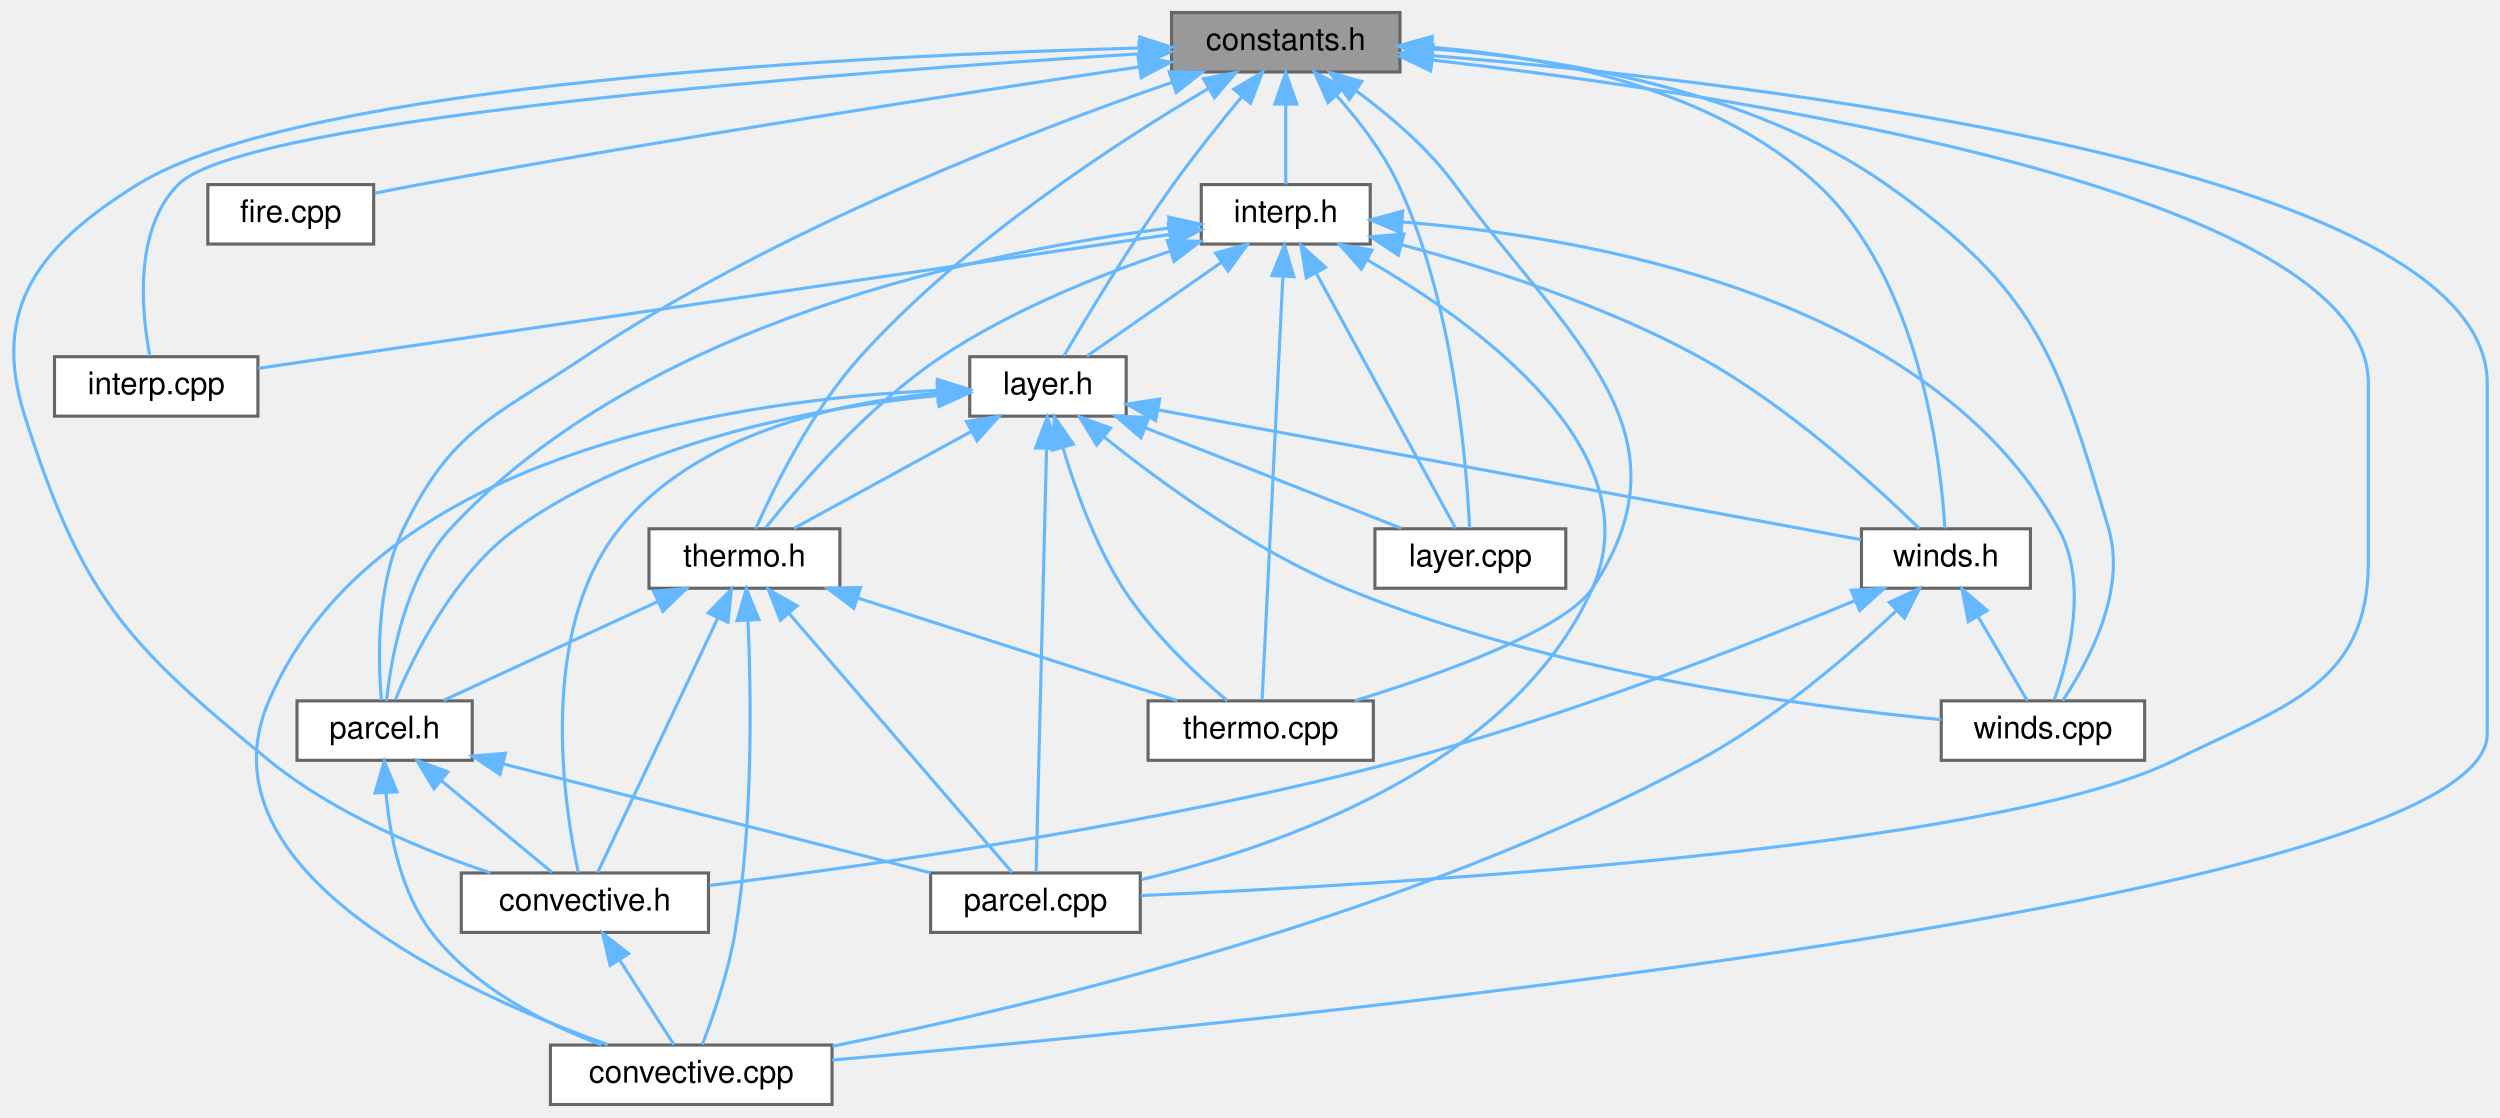
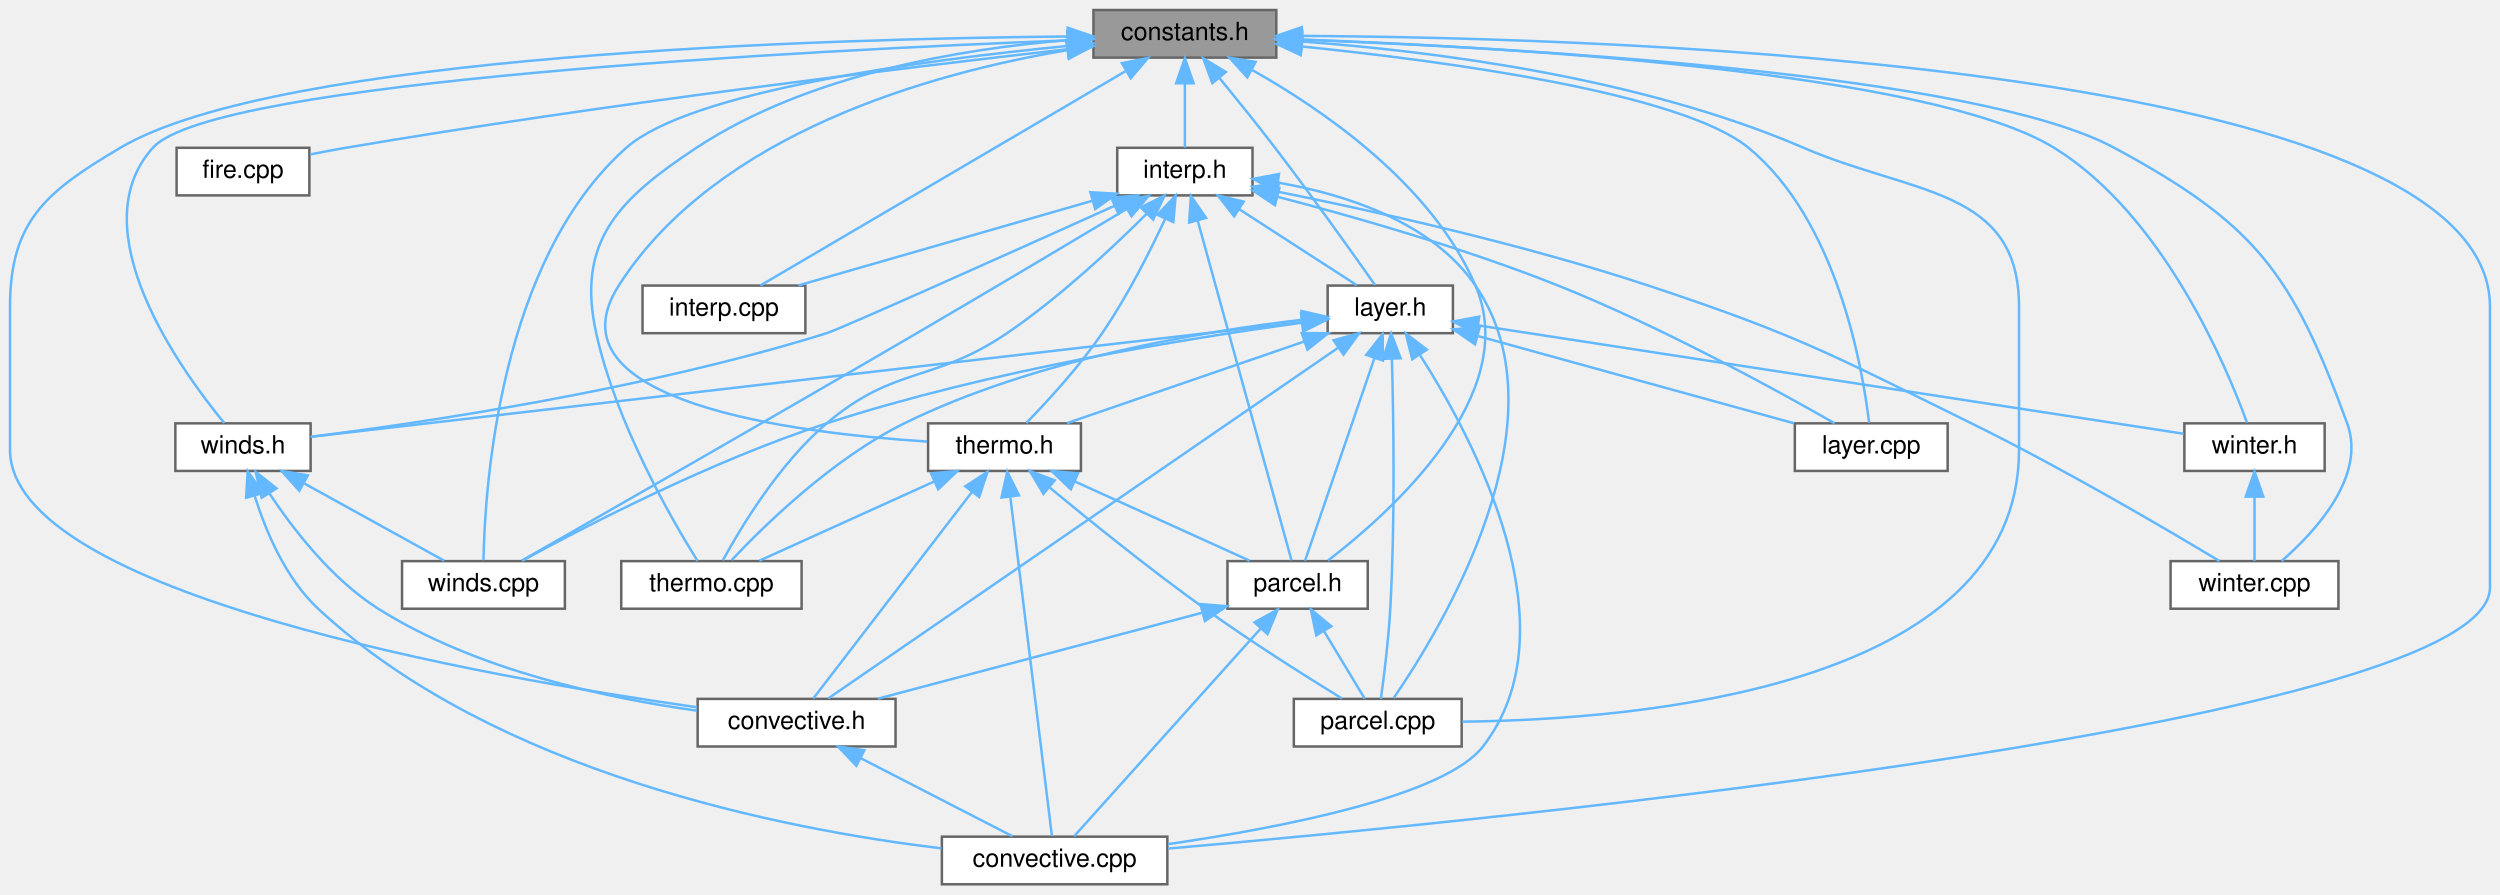
- <svg xmlns="http://www.w3.org/2000/svg" xmlns:xlink="http://www.w3.org/1999/xlink" width="799pt" height="357pt" viewBox="0.00 0.00 798.85 357.00">
+ <svg xmlns="http://www.w3.org/2000/svg" xmlns:xlink="http://www.w3.org/1999/xlink" width="998pt" height="357pt" viewBox="0.00 0.00 998.00 357.00">
  <g id="graph0" class="graph" transform="scale(1 1) rotate(0) translate(4 353)">
    <g id="node1" class="node">
      <g id="a_node1">
        <a xlink:title="Meteorological constants useful for computations with vertical atmospheric sounding profiles.">
-           <polygon fill="#999999" stroke="#666666" points="443.35,-349 370.35,-349 370.35,-330 443.35,-330 443.35,-349" />
-           <text text-anchor="middle" x="406.85" y="-337" font-family="Helvetica,sans-Serif" font-size="10.00">constants.h</text>
+           <polygon fill="#999999" stroke="#666666" points="505.5,-349 432.5,-349 432.5,-330 505.5,-330 505.5,-349" />
+           <text text-anchor="middle" x="469" y="-337" font-family="Helvetica,sans-Serif" font-size="10.00">constants.h</text>
        </a>
      </g>
    </g>
    <g id="node2" class="node">
      <g id="a_node2">
        <a xlink:href="convective_8cpp.html" target="_top" xlink:title="Routines used to computed derived sounding parameters from vertical atmospheric profiles.">
-           <polygon fill="white" stroke="#666666" points="261.85,-19 171.85,-19 171.85,0 261.85,0 261.85,-19" />
-           <text text-anchor="middle" x="216.85" y="-7" font-family="Helvetica,sans-Serif" font-size="10.00">convective.cpp</text>
+           <polygon fill="white" stroke="#666666" points="462,-19 372,-19 372,0 462,0 462,-19" />
+           <text text-anchor="middle" x="417" y="-7" font-family="Helvetica,sans-Serif" font-size="10.00">convective.cpp</text>
        </a>
      </g>
    </g>
    <g id="edge1" class="edge">
-       <path fill="none" stroke="#63b8ff" d="M453.75,-335.21C556.18,-326.75 790.85,-299.8 790.85,-230.5 790.85,-230.5 790.85,-230.5 790.85,-118.5 790.85,-64.76 397.21,-25.96 261.9,-14.21" />
-       <polygon fill="#63b8ff" stroke="#63b8ff" points="453.36,-331.73 443.67,-336.02 453.92,-338.71 453.36,-331.73" />
+       <path fill="none" stroke="#63b8ff" d="M515.91,-338.67C643.96,-337.89 990,-326.86 990,-230.5 990,-230.5 990,-230.5 990,-118.5 990,-64.91 597.97,-26.08 462.44,-14.26" />
+       <polygon fill="#63b8ff" stroke="#63b8ff" points="515.62,-335.17 505.64,-338.72 515.65,-342.17 515.62,-335.17" />
    </g>
    <g id="node3" class="node">
      <g id="a_node3">
        <a xlink:href="convective_8h.html" target="_top" xlink:title="Routines used to computed derived sounding parameters from vertical atmospheric profiles.">
-           <polygon fill="white" stroke="#666666" points="222.35,-74 143.35,-74 143.35,-55 222.35,-55 222.35,-74" />
-           <text text-anchor="middle" x="182.85" y="-62" font-family="Helvetica,sans-Serif" font-size="10.00">convective.h</text>
+           <polygon fill="white" stroke="#666666" points="353.5,-74 274.5,-74 274.5,-55 353.5,-55 353.5,-74" />
+           <text text-anchor="middle" x="314" y="-62" font-family="Helvetica,sans-Serif" font-size="10.00">convective.h</text>
        </a>
      </g>
    </g>
    <g id="edge2" class="edge">
-       <path fill="none" stroke="#63b8ff" d="M360.23,-337.67C273.72,-335.35 92.37,-326.63 39.85,-294 8.79,-274.7 -7.25,-254.85 3.85,-220 22.05,-162.9 35.42,-147.89 81.85,-110 102.79,-92.92 131.3,-81.15 152.69,-74.03" />
-       <polygon fill="#63b8ff" stroke="#63b8ff" points="360.21,-341.17 370.29,-337.92 360.38,-334.17 360.21,-341.17" />
+       <path fill="none" stroke="#63b8ff" d="M422.16,-338.44C325.35,-337.53 106.98,-331.29 44,-294 14.46,-276.51 0,-264.84 0,-230.5 0,-230.5 0,-230.5 0,-173.5 0,-116.14 189.74,-82.7 274.23,-70.65" />
+       <polygon fill="#63b8ff" stroke="#63b8ff" points="422.22,-341.94 432.25,-338.51 422.27,-334.94 422.22,-341.94" />
    </g>
    <g id="node4" class="node">
      <g id="a_node4">
        <a xlink:href="fire_8cpp.html" target="_top" xlink:title="Fire weather parameters.">
-           <polygon fill="white" stroke="#666666" points="115.35,-294 62.35,-294 62.35,-275 115.35,-275 115.35,-294" />
-           <text text-anchor="middle" x="88.85" y="-282" font-family="Helvetica,sans-Serif" font-size="10.00">fire.cpp</text>
+           <polygon fill="white" stroke="#666666" points="119.5,-294 66.5,-294 66.5,-275 119.5,-275 119.5,-294" />
+           <text text-anchor="middle" x="93" y="-282" font-family="Helvetica,sans-Serif" font-size="10.00">fire.cpp</text>
        </a>
      </g>
    </g>
    <g id="edge4" class="edge">
-       <path fill="none" stroke="#63b8ff" d="M359.85,-331.61C304.66,-323.37 210.41,-308.81 129.85,-294 125.28,-293.16 120.43,-292.21 115.73,-291.25" />
-       <polygon fill="#63b8ff" stroke="#63b8ff" points="359.62,-335.11 370.02,-333.12 360.65,-328.19 359.62,-335.11" />
+       <path fill="none" stroke="#63b8ff" d="M421.86,-333.33C356.87,-325.95 236.19,-311.36 134,-294 129.41,-293.22 124.56,-292.3 119.85,-291.36" />
+       <polygon fill="#63b8ff" stroke="#63b8ff" points="421.86,-336.85 432.19,-334.49 422.64,-329.89 421.86,-336.85" />
    </g>
    <g id="node5" class="node">
      <g id="a_node5">
        <a xlink:href="interp_8cpp.html" target="_top" xlink:title="Routines for linear interpolation of vertical atmospheric profiles.">
-           <polygon fill="white" stroke="#666666" points="78.35,-239 13.35,-239 13.35,-220 78.35,-220 78.35,-239" />
-           <text text-anchor="middle" x="45.85" y="-227" font-family="Helvetica,sans-Serif" font-size="10.00">interp.cpp</text>
+           <polygon fill="white" stroke="#666666" points="317.5,-239 252.5,-239 252.5,-220 317.5,-220 317.5,-239" />
+           <text text-anchor="middle" x="285" y="-227" font-family="Helvetica,sans-Serif" font-size="10.00">interp.cpp</text>
        </a>
      </g>
    </g>
    <g id="edge5" class="edge">
-       <path fill="none" stroke="#63b8ff" d="M360.06,-335.81C268.8,-330.11 74.07,-315.54 52.85,-294 38.53,-279.46 41.18,-253.02 43.81,-239.29" />
-       <polygon fill="#63b8ff" stroke="#63b8ff" points="359.94,-339.31 370.14,-336.43 360.37,-332.32 359.94,-339.31" />
+       <path fill="none" stroke="#63b8ff" d="M445.27,-324.57C406.62,-301.89 331.23,-257.64 299.56,-239.05" />
+       <polygon fill="#63b8ff" stroke="#63b8ff" points="443.86,-327.8 454.25,-329.84 447.4,-321.76 443.86,-327.8" />
    </g>
    <g id="node6" class="node">
      <g id="a_node6">
        <a xlink:href="interp_8h.html" target="_top" xlink:title="Routines for linear interpolation of vertical atmospheric profiles.">
-           <polygon fill="white" stroke="#666666" points="433.85,-294 379.85,-294 379.85,-275 433.85,-275 433.85,-294" />
-           <text text-anchor="middle" x="406.85" y="-282" font-family="Helvetica,sans-Serif" font-size="10.00">interp.h</text>
+           <polygon fill="white" stroke="#666666" points="496,-294 442,-294 442,-275 496,-275 496,-294" />
+           <text text-anchor="middle" x="469" y="-282" font-family="Helvetica,sans-Serif" font-size="10.00">interp.h</text>
        </a>
      </g>
    </g>
    <g id="edge6" class="edge">
-       <path fill="none" stroke="#63b8ff" d="M406.85,-319.66C406.85,-310.93 406.85,-300.99 406.85,-294.09" />
-       <polygon fill="#63b8ff" stroke="#63b8ff" points="403.35,-319.75 406.85,-329.75 410.35,-319.75 403.35,-319.75" />
+       <path fill="none" stroke="#63b8ff" d="M469,-319.66C469,-310.93 469,-300.99 469,-294.09" />
+       <polygon fill="#63b8ff" stroke="#63b8ff" points="465.5,-319.75 469,-329.75 472.5,-319.75 465.5,-319.75" />
    </g>
    <g id="node7" class="node">
      <g id="a_node7">
        <a xlink:href="layer_8cpp.html" target="_top" xlink:title="Utilities and structures useful for grouping objects, conducting QC, and things that otherwise don't ...">
-           <polygon fill="white" stroke="#666666" points="496.35,-184 435.35,-184 435.35,-165 496.35,-165 496.35,-184" />
-           <text text-anchor="middle" x="465.85" y="-172" font-family="Helvetica,sans-Serif" font-size="10.00">layer.cpp</text>
-         </a>
-       </g>
-     </g>
-     <g id="edge36" class="edge">
-       <path fill="none" stroke="#63b8ff" d="M423.05,-322.46C430.17,-314.53 438,-304.43 442.85,-294 460.64,-255.82 464.68,-204.54 465.59,-184.27" />
-       <polygon fill="#63b8ff" stroke="#63b8ff" points="420.37,-320.2 416.05,-329.87 425.46,-325.01 420.37,-320.2" />
+           <polygon fill="white" stroke="#666666" points="773.5,-184 712.5,-184 712.5,-165 773.5,-165 773.5,-184" />
+           <text text-anchor="middle" x="743" y="-172" font-family="Helvetica,sans-Serif" font-size="10.00">layer.cpp</text>
+         </a>
+       </g>
+     </g>
+     <g id="edge39" class="edge">
+       <path fill="none" stroke="#63b8ff" d="M515.64,-334.45C573.35,-328.57 667.28,-315.92 694,-294 729.29,-265.06 739.48,-206.48 742.14,-184.29" />
+       <polygon fill="#63b8ff" stroke="#63b8ff" points="515.27,-330.97 505.66,-335.43 515.96,-337.93 515.27,-330.97" />
    </g>
    <g id="node8" class="node">
      <g id="a_node8">
        <a xlink:href="layer_8h.html" target="_top" xlink:title="Data structures and functions for performing operations over atmospheric layers.">
-           <polygon fill="white" stroke="#666666" points="355.85,-239 305.85,-239 305.85,-220 355.85,-220 355.85,-239" />
-           <text text-anchor="middle" x="330.85" y="-227" font-family="Helvetica,sans-Serif" font-size="10.00">layer.h</text>
-         </a>
-       </g>
-     </g>
-     <g id="edge37" class="edge">
-       <path fill="none" stroke="#63b8ff" d="M392.83,-322.12C385.96,-313.86 377.72,-303.6 370.85,-294 357.36,-275.14 343.29,-251.81 335.97,-239.34" />
-       <polygon fill="#63b8ff" stroke="#63b8ff" points="390.25,-324.48 399.37,-329.87 395.6,-319.97 390.25,-324.48" />
+           <polygon fill="white" stroke="#666666" points="576,-239 526,-239 526,-220 576,-220 576,-239" />
+           <text text-anchor="middle" x="551" y="-227" font-family="Helvetica,sans-Serif" font-size="10.00">layer.h</text>
+         </a>
+       </g>
+     </g>
+     <g id="edge40" class="edge">
+       <path fill="none" stroke="#63b8ff" d="M482.76,-321.92C489.56,-313.62 497.83,-303.37 505,-294 519.73,-274.76 536.22,-251.58 544.89,-239.23" />
+       <polygon fill="#63b8ff" stroke="#63b8ff" points="479.97,-319.8 476.31,-329.75 485.37,-324.25 479.97,-319.8" />
    </g>
    <g id="node9" class="node">
      <g id="a_node9">
        <a xlink:href="parcel_8cpp.html" target="_top" xlink:title="Routines used for parcel lifting and integration.">
-           <polygon fill="white" stroke="#666666" points="360.35,-74 293.35,-74 293.35,-55 360.35,-55 360.35,-74" />
-           <text text-anchor="middle" x="326.85" y="-62" font-family="Helvetica,sans-Serif" font-size="10.00">parcel.cpp</text>
-         </a>
-       </g>
-     </g>
-     <g id="edge38" class="edge">
-       <path fill="none" stroke="#63b8ff" d="M453.71,-333.79C548.23,-322.99 752.85,-292.44 752.85,-230.5 752.85,-230.5 752.85,-230.5 752.85,-173.5 752.85,-134.06 726.21,-127.49 690.85,-110 633.15,-81.45 439.43,-70.23 360.62,-66.79" />
-       <polygon fill="#63b8ff" stroke="#63b8ff" points="453.11,-330.34 443.56,-334.92 453.88,-337.29 453.11,-330.34" />
+           <polygon fill="white" stroke="#666666" points="579.5,-74 512.5,-74 512.5,-55 579.5,-55 579.5,-74" />
+           <text text-anchor="middle" x="546" y="-62" font-family="Helvetica,sans-Serif" font-size="10.00">parcel.cpp</text>
+         </a>
+       </g>
+     </g>
+     <g id="edge41" class="edge">
+       <path fill="none" stroke="#63b8ff" d="M515.74,-336.4C566.8,-332.68 650.12,-322.41 716,-294 759.63,-275.19 802,-278.01 802,-230.5 802,-230.5 802,-230.5 802,-173.5 802,-78.11 649.25,-65.65 579.73,-64.91" />
+       <polygon fill="#63b8ff" stroke="#63b8ff" points="515.4,-332.91 505.66,-337.08 515.87,-339.9 515.4,-332.91" />
    </g>
    <g id="node10" class="node">
      <g id="a_node10">
        <a xlink:href="parcel_8h.html" target="_top" xlink:title="Routines used for parcel lifting and integration.">
-           <polygon fill="white" stroke="#666666" points="146.85,-129 90.85,-129 90.85,-110 146.85,-110 146.85,-129" />
-           <text text-anchor="middle" x="118.85" y="-117" font-family="Helvetica,sans-Serif" font-size="10.00">parcel.h</text>
-         </a>
-       </g>
-     </g>
-     <g id="edge39" class="edge">
-       <path fill="none" stroke="#63b8ff" d="M370.65,-326.74C324.69,-310.87 244.03,-279.82 182.85,-239 153.3,-219.28 140.41,-215.94 124.85,-184 116.13,-166.08 116.71,-141.97 117.82,-129.23" />
-       <polygon fill="#63b8ff" stroke="#63b8ff" points="369.59,-330.08 380.19,-329.99 371.85,-323.45 369.59,-330.08" />
+           <polygon fill="white" stroke="#666666" points="542,-129 486,-129 486,-110 542,-110 542,-129" />
+           <text text-anchor="middle" x="514" y="-117" font-family="Helvetica,sans-Serif" font-size="10.00">parcel.h</text>
+         </a>
+       </g>
+     </g>
+     <g id="edge42" class="edge">
+       <path fill="none" stroke="#63b8ff" d="M495.84,-325.06C524.36,-309.04 567.68,-279.3 585,-239 603.75,-195.37 551.02,-148.34 526.17,-129.27" />
+       <polygon fill="#63b8ff" stroke="#63b8ff" points="493.92,-322.12 486.79,-329.96 497.25,-328.27 493.92,-322.12" />
    </g>
    <g id="node11" class="node">
      <g id="a_node11">
        <a xlink:href="thermo_8cpp.html" target="_top" xlink:title="Thermodynamic routines that do not directly involve parcel based ascent.">
-           <polygon fill="white" stroke="#666666" points="434.85,-129 362.85,-129 362.85,-110 434.85,-110 434.85,-129" />
-           <text text-anchor="middle" x="398.85" y="-117" font-family="Helvetica,sans-Serif" font-size="10.00">thermo.cpp</text>
-         </a>
-       </g>
-     </g>
-     <g id="edge40" class="edge">
-       <path fill="none" stroke="#63b8ff" d="M429.44,-323.89C440.11,-316.06 452.34,-305.65 460.85,-294 496.59,-245.09 538.39,-215.45 504.85,-165 496.04,-151.74 457.06,-137.73 428.93,-129.05" />
-       <polygon fill="#63b8ff" stroke="#63b8ff" points="427.15,-321.22 420.96,-329.82 431.16,-326.95 427.15,-321.22" />
+           <polygon fill="white" stroke="#666666" points="316,-129 244,-129 244,-110 316,-110 316,-129" />
+           <text text-anchor="middle" x="280" y="-117" font-family="Helvetica,sans-Serif" font-size="10.00">thermo.cpp</text>
+         </a>
+       </g>
+     </g>
+     <g id="edge43" class="edge">
+       <path fill="none" stroke="#63b8ff" d="M422.02,-336.96C380.1,-333.56 318.62,-323.44 274,-294 242.79,-273.41 225.97,-256.51 234,-220 241.89,-184.13 264.03,-145.79 274.45,-129.09" />
+       <polygon fill="#63b8ff" stroke="#63b8ff" points="422.01,-340.47 432.23,-337.68 422.51,-333.48 422.01,-340.47" />
    </g>
    <g id="node12" class="node">
      <g id="a_node12">
        <a xlink:href="thermo_8h.html" target="_top" xlink:title="Routines used to compute thermodynamic attributes of vertical sounding profiles.">
-           <polygon fill="white" stroke="#666666" points="264.35,-184 203.35,-184 203.35,-165 264.35,-165 264.35,-184" />
-           <text text-anchor="middle" x="233.85" y="-172" font-family="Helvetica,sans-Serif" font-size="10.00">thermo.h</text>
-         </a>
-       </g>
-     </g>
-     <g id="edge41" class="edge">
-       <path fill="none" stroke="#63b8ff" d="M382.21,-324.76C352.99,-307.57 304.08,-275.87 270.85,-239 255.31,-221.75 243.17,-196.93 237.45,-184.03" />
-       <polygon fill="#63b8ff" stroke="#63b8ff" points="380.55,-327.84 390.96,-329.82 384.05,-321.78 380.55,-327.84" />
+           <polygon fill="white" stroke="#666666" points="427.5,-184 366.5,-184 366.5,-165 427.5,-165 427.5,-184" />
+           <text text-anchor="middle" x="397" y="-172" font-family="Helvetica,sans-Serif" font-size="10.00">thermo.h</text>
+         </a>
+       </g>
+     </g>
+     <g id="edge44" class="edge">
+       <path fill="none" stroke="#63b8ff" d="M422.06,-333C368.12,-323.88 282.05,-300.08 243,-239 213.32,-192.59 313.09,-180.09 366.09,-176.73" />
+       <polygon fill="#63b8ff" stroke="#63b8ff" points="421.64,-336.48 432.06,-334.59 422.73,-329.56 421.64,-336.48" />
    </g>
    <g id="node13" class="node">
      <g id="a_node13">
        <a xlink:href="winds_8cpp.html" target="_top" xlink:title="Routines used to compute kinematic attributes and indices of vertical sounding profiles.">
-           <polygon fill="white" stroke="#666666" points="681.35,-129 616.35,-129 616.35,-110 681.35,-110 681.35,-129" />
-           <text text-anchor="middle" x="648.85" y="-117" font-family="Helvetica,sans-Serif" font-size="10.00">winds.cpp</text>
-         </a>
-       </g>
-     </g>
-     <g id="edge42" class="edge">
-       <path fill="none" stroke="#63b8ff" d="M453.51,-337.37C495.06,-334.24 555.76,-324.29 598.85,-294 646.46,-260.54 653.41,-239.82 669.85,-184 675.7,-164.17 663.26,-141.22 655.14,-129.07" />
-       <polygon fill="#63b8ff" stroke="#63b8ff" points="453.14,-333.88 443.39,-338.02 453.59,-340.87 453.14,-333.88" />
+           <polygon fill="white" stroke="#666666" points="221.5,-129 156.5,-129 156.5,-110 221.5,-110 221.5,-129" />
+           <text text-anchor="middle" x="189" y="-117" font-family="Helvetica,sans-Serif" font-size="10.00">winds.cpp</text>
+         </a>
+       </g>
+     </g>
+     <g id="edge45" class="edge">
+       <path fill="none" stroke="#63b8ff" d="M422.15,-334.66C364.65,-329.04 271.59,-316.68 246,-294 195.22,-249 189.51,-157.99 189,-129.34" />
+       <polygon fill="#63b8ff" stroke="#63b8ff" points="422.17,-338.18 432.45,-335.64 422.83,-331.21 422.17,-338.18" />
    </g>
    <g id="node14" class="node">
      <g id="a_node14">
        <a xlink:href="winds_8h.html" target="_top" xlink:title="Routines used to compute kinematic attributes and indices of vertical sounding profiles.">
-           <polygon fill="white" stroke="#666666" points="644.85,-184 590.85,-184 590.85,-165 644.85,-165 644.85,-184" />
-           <text text-anchor="middle" x="617.85" y="-172" font-family="Helvetica,sans-Serif" font-size="10.00">winds.h</text>
-         </a>
-       </g>
-     </g>
-     <g id="edge43" class="edge">
-       <path fill="none" stroke="#63b8ff" d="M453.65,-337.86C491.39,-334.89 543.5,-324.88 576.85,-294 609.6,-263.68 616.19,-205.93 617.52,-184.13" />
-       <polygon fill="#63b8ff" stroke="#63b8ff" points="453.17,-334.38 443.41,-338.52 453.62,-341.37 453.17,-334.38" />
+           <polygon fill="white" stroke="#666666" points="120,-184 66,-184 66,-165 120,-165 120,-184" />
+           <text text-anchor="middle" x="93" y="-172" font-family="Helvetica,sans-Serif" font-size="10.00">winds.h</text>
+         </a>
+       </g>
+     </g>
+     <g id="edge46" class="edge">
+       <path fill="none" stroke="#63b8ff" d="M422.13,-336.89C319.28,-332.89 81.05,-320.78 57,-294 27.7,-261.36 67.96,-205.49 85.52,-184.14" />
+       <polygon fill="#63b8ff" stroke="#63b8ff" points="422.1,-340.4 432.23,-337.28 422.37,-333.4 422.1,-340.4" />
+     </g>
+     <g id="node15" class="node">
+       <g id="a_node15">
+         <a xlink:href="winter_8h.html" target="_top" xlink:title="Winter weather parameters.">
+           <polygon fill="white" stroke="#666666" points="924,-184 868,-184 868,-165 924,-165 924,-184" />
+           <text text-anchor="middle" x="896" y="-172" font-family="Helvetica,sans-Serif" font-size="10.00">winter.h</text>
+         </a>
+       </g>
+     </g>
+     <g id="edge48" class="edge">
+       <path fill="none" stroke="#63b8ff" d="M515.72,-337.22C598.47,-334.18 766.72,-324.37 816,-294 859.53,-267.17 884.81,-206.79 893.02,-184.23" />
+       <polygon fill="#63b8ff" stroke="#63b8ff" points="515.46,-333.72 505.59,-337.57 515.71,-340.72 515.46,-333.72" />
+     </g>
+     <g id="node16" class="node">
+       <g id="a_node16">
+         <a xlink:href="winter_8cpp.html" target="_top" xlink:title="Winter weather parameters.">
+           <polygon fill="white" stroke="#666666" points="929.5,-129 862.5,-129 862.5,-110 929.5,-110 929.5,-129" />
+           <text text-anchor="middle" x="896" y="-117" font-family="Helvetica,sans-Serif" font-size="10.00">winter.cpp</text>
+         </a>
+       </g>
+     </g>
+     <g id="edge47" class="edge">
+       <path fill="none" stroke="#63b8ff" d="M515.78,-337.12C602.64,-333.87 784.98,-323.64 840,-294 896.36,-263.64 910.99,-244.12 933,-184 940.72,-162.91 920.34,-140.81 906.84,-129.05" />
+       <polygon fill="#63b8ff" stroke="#63b8ff" points="515.55,-333.63 505.68,-337.48 515.8,-340.62 515.55,-333.63" />
    </g>
    <g id="edge3" class="edge">
-       <path fill="none" stroke="#63b8ff" d="M194.02,-46.1C199.83,-37.04 206.67,-26.37 211.34,-19.09" />
-       <polygon fill="#63b8ff" stroke="#63b8ff" points="190.92,-44.44 188.47,-54.75 196.81,-48.22 190.92,-44.44" />
+       <path fill="none" stroke="#63b8ff" d="M339.52,-50.37C358.44,-40.63 383.7,-27.64 400.15,-19.17" />
+       <polygon fill="#63b8ff" stroke="#63b8ff" points="337.84,-47.3 330.55,-54.98 341.04,-53.52 337.84,-47.3" />
    </g>
    <g id="edge7" class="edge">
-       <path fill="none" stroke="#63b8ff" d="M369.47,-278.01C298.52,-267.59 145.47,-245.13 78.43,-235.28" />
-       <polygon fill="#63b8ff" stroke="#63b8ff" points="369.32,-281.53 379.72,-279.52 370.34,-274.6 369.32,-281.53" />
+       <path fill="none" stroke="#63b8ff" d="M432.14,-272.88C397.62,-262.94 346.69,-248.27 314.7,-239.06" />
+       <polygon fill="#63b8ff" stroke="#63b8ff" points="431.27,-276.27 441.85,-275.68 433.21,-269.55 431.27,-276.27" />
    </g>
    <g id="edge8" class="edge">
-       <path fill="none" stroke="#63b8ff" d="M416.55,-265.76C429.37,-242.28 451.48,-201.81 461.12,-184.16" />
-       <polygon fill="#63b8ff" stroke="#63b8ff" points="413.41,-264.21 411.68,-274.66 419.55,-267.56 413.41,-264.21" />
+       <path fill="none" stroke="#63b8ff" d="M505.94,-274.45C536.48,-266.5 580.72,-253.89 618,-239 659.36,-222.47 705.47,-197.13 728.39,-184.01" />
+       <polygon fill="#63b8ff" stroke="#63b8ff" points="504.96,-271.09 496.14,-276.96 506.7,-277.87 504.96,-271.09" />
    </g>
    <g id="edge9" class="edge">
-       <path fill="none" stroke="#63b8ff" d="M386.28,-269.15C372.54,-259.57 354.93,-247.29 343.29,-239.17" />
-       <polygon fill="#63b8ff" stroke="#63b8ff" points="384.44,-272.14 394.64,-274.98 388.44,-266.39 384.44,-272.14" />
+       <path fill="none" stroke="#63b8ff" d="M490.78,-269.42C505.66,-259.81 524.91,-247.37 537.59,-239.17" />
+       <polygon fill="#63b8ff" stroke="#63b8ff" points="488.67,-266.62 482.17,-274.98 492.47,-272.5 488.67,-266.62" />
+     </g>
+     <g id="edge32" class="edge">
+       <path fill="none" stroke="#63b8ff" d="M506.38,-280.05C533.16,-275.39 567.47,-264.5 585,-239 622.08,-185.06 571,-101.47 552.35,-74.33" />
+       <polygon fill="#63b8ff" stroke="#63b8ff" points="505.54,-276.63 496.17,-281.59 506.58,-283.55 505.54,-276.63" />
+     </g>
+     <g id="edge33" class="edge">
+       <path fill="none" stroke="#63b8ff" d="M474.15,-264.83C483.86,-229.67 504.5,-154.9 511.57,-129.31" />
+       <polygon fill="#63b8ff" stroke="#63b8ff" points="470.71,-264.17 471.42,-274.74 477.45,-266.03 470.71,-264.17" />
+     </g>
+     <g id="edge34" class="edge">
+       <path fill="none" stroke="#63b8ff" d="M453.7,-267.61C439.96,-253.9 418.81,-234.14 398,-220 368.4,-199.9 353.28,-207.15 326,-184 307.11,-167.97 291.83,-142.64 284.57,-129.33" />
+       <polygon fill="#63b8ff" stroke="#63b8ff" points="451.36,-270.22 460.87,-274.89 456.35,-265.31 451.36,-270.22" />
+     </g>
+     <g id="edge35" class="edge">
+       <path fill="none" stroke="#63b8ff" d="M461.12,-265.61C455.02,-252.52 445.96,-234.57 436,-220 426.84,-206.6 414.13,-192.79 405.74,-184.18" />
+       <polygon fill="#63b8ff" stroke="#63b8ff" points="458.02,-267.25 465.34,-274.92 464.4,-264.36 458.02,-267.25" />
+     </g>
+     <g id="edge36" class="edge">
+       <path fill="none" stroke="#63b8ff" d="M445.7,-269.55C424.06,-256.62 390.92,-236.9 362,-220 303.96,-186.09 234.54,-146.43 204.31,-129.21" />
+       <polygon fill="#63b8ff" stroke="#63b8ff" points="444.12,-272.68 454.5,-274.81 447.71,-266.67 444.12,-272.68" />
+     </g>
+     <g id="edge37" class="edge">
+       <path fill="none" stroke="#63b8ff" d="M440.93,-270.84C400.98,-252.84 331.87,-221.84 326,-220 253.29,-197.24 163.99,-184.14 120.05,-178.62" />
+       <polygon fill="#63b8ff" stroke="#63b8ff" points="439.61,-274.08 450.16,-275 442.48,-267.7 439.61,-274.08" />
+     </g>
+     <g id="edge38" class="edge">
+       <path fill="none" stroke="#63b8ff" d="M506.07,-276.48C543.79,-268.9 603.69,-255.65 654,-239 713.17,-219.42 727.08,-211.53 783,-184 819.54,-166.01 860.9,-141.72 882,-129.02" />
+       <polygon fill="#63b8ff" stroke="#63b8ff" points="505.18,-273.09 496.05,-278.47 506.54,-279.96 505.18,-273.09" />
+     </g>
+     <g id="edge10" class="edge">
+       <path fill="none" stroke="#63b8ff" d="M562.94,-211.15C584.51,-177.43 624.52,-102.24 588,-55 572.71,-35.22 507.56,-22.59 462.25,-16.02" />
+       <polygon fill="#63b8ff" stroke="#63b8ff" points="559.77,-209.58 557.18,-219.85 565.61,-213.44 559.77,-209.58" />
+     </g>
+     <g id="edge11" class="edge">
+       <path fill="none" stroke="#63b8ff" d="M530.23,-214.21C482.31,-181.26 365.18,-100.7 326.57,-74.15" />
+       <polygon fill="#63b8ff" stroke="#63b8ff" points="528.37,-217.18 538.59,-219.97 532.34,-211.42 528.37,-217.18" />
+     </g>
+     <g id="edge12" class="edge">
+       <path fill="none" stroke="#63b8ff" d="M586.17,-218.79C622.24,-208.83 677.78,-193.5 712.18,-184.01" />
+       <polygon fill="#63b8ff" stroke="#63b8ff" points="584.81,-215.54 576.1,-221.57 586.67,-222.28 584.81,-215.54" />
+     </g>
+     <g id="edge13" class="edge">
+       <path fill="none" stroke="#63b8ff" d="M551.65,-209.64C552.31,-186.24 552.97,-145.14 551,-110 550.3,-97.43 548.48,-82.95 547.24,-74.01" />
+       <polygon fill="#63b8ff" stroke="#63b8ff" points="548.14,-209.76 551.33,-219.87 555.14,-209.98 548.14,-209.76" />
+     </g>
+     <g id="edge14" class="edge">
+       <path fill="none" stroke="#63b8ff" d="M544.7,-210.12C536.63,-186.56 522.96,-146.66 516.97,-129.16" />
+       <polygon fill="#63b8ff" stroke="#63b8ff" points="541.42,-211.34 547.97,-219.66 548.04,-209.07 541.42,-211.34" />
+     </g>
+     <g id="edge18" class="edge">
+       <path fill="none" stroke="#63b8ff" d="M515.78,-225.35C475.61,-220.67 408.79,-209.5 357,-184 328.4,-169.92 301.13,-143.27 288.06,-129.4" />
+       <polygon fill="#63b8ff" stroke="#63b8ff" points="515.56,-228.85 525.88,-226.46 516.32,-221.89 515.56,-228.85" />
+     </g>
+     <g id="edge19" class="edge">
+       <path fill="none" stroke="#63b8ff" d="M516.62,-216.67C487.91,-206.79 447.64,-192.93 421.94,-184.08" />
+       <polygon fill="#63b8ff" stroke="#63b8ff" points="515.66,-220.04 526.26,-219.98 517.94,-213.42 515.66,-220.04" />
+     </g>
+     <g id="edge25" class="edge">
+       <path fill="none" stroke="#63b8ff" d="M515.77,-224.19C470.91,-218.1 391.38,-205.28 326,-184 280.13,-169.07 229.42,-142.8 204.53,-129.2" />
+       <polygon fill="#63b8ff" stroke="#63b8ff" points="515.5,-227.68 525.87,-225.52 516.41,-220.74 515.5,-227.68" />
+     </g>
+     <g id="edge26" class="edge">
+       <path fill="none" stroke="#63b8ff" d="M515.68,-224.41C427.48,-214.21 199.01,-187.77 120.2,-178.65" />
+       <polygon fill="#63b8ff" stroke="#63b8ff" points="515.39,-227.9 525.72,-225.57 516.19,-220.95 515.39,-227.9" />
    </g>
    <g id="edge30" class="edge">
-       <path fill="none" stroke="#63b8ff" d="M432.85,-269.95C468.05,-249.62 524.38,-208.89 504.85,-165 479.53,-108.07 404.89,-82.39 360.72,-71.9" />
-       <polygon fill="#63b8ff" stroke="#63b8ff" points="431.01,-266.97 423.99,-274.9 434.42,-273.08 431.01,-266.97" />
+       <path fill="none" stroke="#63b8ff" d="M586.38,-223.06C655.03,-212.52 805.05,-189.47 867.66,-179.85" />
+       <polygon fill="#63b8ff" stroke="#63b8ff" points="585.44,-219.67 576.09,-224.65 586.5,-226.59 585.44,-219.67" />
+     </g>
+     <g id="edge15" class="edge">
+       <path fill="none" stroke="#63b8ff" d="M499.18,-102C478.28,-78.73 440.92,-37.13 424.78,-19.16" />
+       <polygon fill="#63b8ff" stroke="#63b8ff" points="496.78,-104.56 506.06,-109.66 501.98,-99.88 496.78,-104.56" />
+     </g>
+     <g id="edge16" class="edge">
+       <path fill="none" stroke="#63b8ff" d="M475.73,-108.36C438.24,-98.42 381.73,-83.45 346.39,-74.08" />
+       <polygon fill="#63b8ff" stroke="#63b8ff" points="475.21,-111.84 485.77,-111.02 477,-105.07 475.21,-111.84" />
+     </g>
+     <g id="edge17" class="edge">
+       <path fill="none" stroke="#63b8ff" d="M524.5,-101.1C529.97,-92.04 536.42,-81.37 540.81,-74.09" />
+       <polygon fill="#63b8ff" stroke="#63b8ff" points="521.46,-99.38 519.28,-109.75 527.45,-103 521.46,-99.38" />
+     </g>
+     <g id="edge20" class="edge">
+       <path fill="none" stroke="#63b8ff" d="M399.35,-154.37C403.68,-119.03 412.79,-44.79 415.92,-19.31" />
+       <polygon fill="#63b8ff" stroke="#63b8ff" points="395.82,-154.38 398.08,-164.74 402.77,-155.24 395.82,-154.38" />
+     </g>
+     <g id="edge21" class="edge">
+       <path fill="none" stroke="#63b8ff" d="M384.08,-156.69C366.16,-133.37 334.4,-92.05 320.65,-74.16" />
+       <polygon fill="#63b8ff" stroke="#63b8ff" points="381.34,-158.87 390.21,-164.66 386.89,-154.6 381.34,-158.87" />
+     </g>
+     <g id="edge22" class="edge">
+       <path fill="none" stroke="#63b8ff" d="M415.07,-158.32C431.04,-145.11 455.11,-125.69 477,-110 495.42,-96.8 517.58,-82.83 531.72,-74.14" />
+       <polygon fill="#63b8ff" stroke="#63b8ff" points="412.55,-155.86 407.11,-164.95 417.03,-161.24 412.55,-155.86" />
+     </g>
+     <g id="edge23" class="edge">
+       <path fill="none" stroke="#63b8ff" d="M425.11,-160.77C446.69,-150.99 475.91,-137.75 494.86,-129.17" />
+       <polygon fill="#63b8ff" stroke="#63b8ff" points="423.46,-157.67 415.8,-164.98 426.35,-164.05 423.46,-157.67" />
+     </g>
+     <g id="edge24" class="edge">
+       <path fill="none" stroke="#63b8ff" d="M368.89,-160.77C347.31,-150.99 318.09,-137.75 299.14,-129.17" />
+       <polygon fill="#63b8ff" stroke="#63b8ff" points="367.65,-164.05 378.2,-164.98 370.54,-157.67 367.65,-164.05" />
+     </g>
+     <g id="edge27" class="edge">
+       <path fill="none" stroke="#63b8ff" d="M97.71,-154.89C102.13,-140.87 110.04,-122.06 123,-110 193.41,-44.47 308.57,-21.95 371.84,-14.32" />
+       <polygon fill="#63b8ff" stroke="#63b8ff" points="94.24,-154.31 94.89,-164.88 100.97,-156.21 94.24,-154.31" />
+     </g>
+     <g id="edge28" class="edge">
+       <path fill="none" stroke="#63b8ff" d="M103.49,-156.09C113.07,-141.65 128.53,-121.66 147,-110 186.07,-85.33 238.57,-74.24 274.2,-69.31" />
+       <polygon fill="#63b8ff" stroke="#63b8ff" points="100.47,-154.31 98.07,-164.63 106.38,-158.06 100.47,-154.31" />
+     </g>
+     <g id="edge29" class="edge">
+       <path fill="none" stroke="#63b8ff" d="M117.52,-159.97C135.06,-150.28 158.17,-137.52 173.3,-129.17" />
+       <polygon fill="#63b8ff" stroke="#63b8ff" points="115.49,-157.09 108.42,-164.98 118.87,-163.22 115.49,-157.09" />
    </g>
    <g id="edge31" class="edge">
-       <path fill="none" stroke="#63b8ff" d="M369.64,-280.12C312.04,-272.89 201.51,-250.67 139.85,-184 125.35,-168.31 120.85,-142.37 119.46,-129.02" />
-       <polygon fill="#63b8ff" stroke="#63b8ff" points="369.42,-283.62 379.76,-281.31 370.23,-276.67 369.42,-283.62" />
-     </g>
-     <g id="edge32" class="edge">
-       <path fill="none" stroke="#63b8ff" d="M405.92,-264.37C404.18,-229.03 400.54,-154.79 399.29,-129.31" />
-       <polygon fill="#63b8ff" stroke="#63b8ff" points="402.44,-264.92 406.42,-274.74 409.43,-264.58 402.44,-264.92" />
-     </g>
-     <g id="edge33" class="edge">
-       <path fill="none" stroke="#63b8ff" d="M369.83,-272.71C347.58,-265.24 319.32,-253.94 296.85,-239 273.32,-223.35 251.41,-197.86 240.7,-184.43" />
-       <polygon fill="#63b8ff" stroke="#63b8ff" points="369,-276.12 379.59,-275.88 371.16,-269.46 369,-276.12" />
-     </g>
-     <g id="edge34" class="edge">
-       <path fill="none" stroke="#63b8ff" d="M444.25,-282.04C502.55,-277.42 612.69,-258.72 653.85,-184 663.46,-166.57 657.09,-142.25 652.45,-129.36" />
-       <polygon fill="#63b8ff" stroke="#63b8ff" points="443.73,-278.56 433.99,-282.74 444.21,-285.55 443.73,-278.56" />
-     </g>
-     <g id="edge35" class="edge">
-       <path fill="none" stroke="#63b8ff" d="M443.97,-274.75C471.25,-267.44 508.67,-255.53 538.85,-239 567.25,-223.45 595.64,-197.45 609.36,-184.05" />
-       <polygon fill="#63b8ff" stroke="#63b8ff" points="442.84,-271.43 434.05,-277.33 444.6,-278.2 442.84,-271.43" />
-     </g>
-     <g id="edge10" class="edge">
-       <path fill="none" stroke="#63b8ff" d="M295.44,-228.22C235.35,-225.49 116.54,-209.69 81.85,-129 58.39,-74.42 144.6,-35.45 190.26,-19.08" />
-       <polygon fill="#63b8ff" stroke="#63b8ff" points="295.48,-231.72 305.6,-228.58 295.73,-224.73 295.48,-231.72" />
-     </g>
-     <g id="edge11" class="edge">
-       <path fill="none" stroke="#63b8ff" d="M295.55,-227.37C263.69,-224.31 218.2,-214.44 193.85,-184 167.53,-151.08 176.17,-95.38 180.77,-74.11" />
-       <polygon fill="#63b8ff" stroke="#63b8ff" points="295.54,-230.88 305.78,-228.17 296.09,-223.9 295.54,-230.88" />
-     </g>
-     <g id="edge12" class="edge">
-       <path fill="none" stroke="#63b8ff" d="M361.95,-216.29C386.97,-206.47 421.51,-192.91 443.77,-184.17" />
-       <polygon fill="#63b8ff" stroke="#63b8ff" points="360.57,-213.07 352.54,-219.98 363.13,-219.59 360.57,-213.07" />
-     </g>
-     <g id="edge13" class="edge">
-       <path fill="none" stroke="#63b8ff" d="M330.39,-209.37C329.52,-174.03 327.7,-99.79 327.07,-74.31" />
-       <polygon fill="#63b8ff" stroke="#63b8ff" points="326.9,-209.83 330.64,-219.74 333.89,-209.65 326.9,-209.83" />
-     </g>
-     <g id="edge14" class="edge">
-       <path fill="none" stroke="#63b8ff" d="M295.5,-226.57C258.77,-223 201.16,-212.85 160.85,-184 141.08,-169.84 128.03,-143.23 122.26,-129.38" />
-       <polygon fill="#63b8ff" stroke="#63b8ff" points="295.46,-230.08 305.72,-227.45 296.06,-223.11 295.46,-230.08" />
-     </g>
-     <g id="edge18" class="edge">
-       <path fill="none" stroke="#63b8ff" d="M335.63,-209.93C339.54,-196.73 345.9,-178.95 354.85,-165 364.01,-150.74 378.35,-137.33 388.15,-129.04" />
-       <polygon fill="#63b8ff" stroke="#63b8ff" points="332.21,-209.18 332.92,-219.75 338.95,-211.05 332.21,-209.18" />
-     </g>
-     <g id="edge19" class="edge">
-       <path fill="none" stroke="#63b8ff" d="M306.08,-214.97C288.35,-205.28 265.01,-192.52 249.72,-184.17" />
-       <polygon fill="#63b8ff" stroke="#63b8ff" points="304.82,-218.26 315.27,-219.98 308.17,-212.12 304.82,-218.26" />
-     </g>
-     <g id="edge25" class="edge">
-       <path fill="none" stroke="#63b8ff" d="M348.89,-213.26C367.13,-198.65 396.72,-177.08 425.85,-165 490.22,-138.31 571.83,-127.27 616.32,-122.99" />
-       <polygon fill="#63b8ff" stroke="#63b8ff" points="346.42,-210.76 340.9,-219.8 350.86,-216.17 346.42,-210.76" />
-     </g>
-     <g id="edge26" class="edge">
-       <path fill="none" stroke="#63b8ff" d="M366.23,-221.97C424.29,-211.25 538.54,-190.15 590.72,-180.51" />
-       <polygon fill="#63b8ff" stroke="#63b8ff" points="365.27,-218.59 356.07,-223.84 366.54,-225.47 365.27,-218.59" />
-     </g>
-     <g id="edge15" class="edge">
-       <path fill="none" stroke="#63b8ff" d="M119.29,-99.58C120.5,-85.94 124.04,-67.77 133.85,-55 147.41,-37.37 169.98,-25.91 188.17,-19.05" />
-       <polygon fill="#63b8ff" stroke="#63b8ff" points="115.79,-99.57 118.74,-109.75 122.78,-99.95 115.79,-99.57" />
-     </g>
-     <g id="edge16" class="edge">
-       <path fill="none" stroke="#63b8ff" d="M136.85,-103.6C148.31,-94.11 162.77,-82.13 172.38,-74.17" />
-       <polygon fill="#63b8ff" stroke="#63b8ff" points="134.61,-100.91 129.14,-109.98 139.07,-106.3 134.61,-100.91" />
-     </g>
-     <g id="edge17" class="edge">
-       <path fill="none" stroke="#63b8ff" d="M156.84,-108.82C195.89,-98.87 256.11,-83.53 293.41,-74.02" />
-       <polygon fill="#63b8ff" stroke="#63b8ff" points="155.73,-105.49 146.91,-111.35 157.46,-112.27 155.73,-105.49" />
-     </g>
-     <g id="edge20" class="edge">
-       <path fill="none" stroke="#63b8ff" d="M234.99,-154.5C236.03,-130.97 236.64,-89.73 230.85,-55 228.73,-42.22 223.79,-28.03 220.39,-19.19" />
-       <polygon fill="#63b8ff" stroke="#63b8ff" points="231.48,-154.63 234.46,-164.8 238.47,-154.99 231.48,-154.63" />
-     </g>
-     <g id="edge21" class="edge">
-       <path fill="none" stroke="#63b8ff" d="M225.33,-155.44C214.22,-131.92 195.24,-91.73 186.94,-74.16" />
-       <polygon fill="#63b8ff" stroke="#63b8ff" points="222.25,-157.11 229.68,-164.66 228.58,-154.12 222.25,-157.11" />
-     </g>
-     <g id="edge22" class="edge">
-       <path fill="none" stroke="#63b8ff" d="M248.06,-157C268.1,-133.73 303.92,-92.13 319.4,-74.16" />
-       <polygon fill="#63b8ff" stroke="#63b8ff" points="245.34,-154.8 241.47,-164.66 250.64,-159.37 245.34,-154.8" />
-     </g>
-     <g id="edge23" class="edge">
-       <path fill="none" stroke="#63b8ff" d="M206.22,-160.77C185.01,-150.99 156.29,-137.75 137.67,-129.17" />
-       <polygon fill="#63b8ff" stroke="#63b8ff" points="204.83,-163.98 215.38,-164.98 207.76,-157.62 204.83,-163.98" />
-     </g>
-     <g id="edge24" class="edge">
-       <path fill="none" stroke="#63b8ff" d="M270.28,-161.8C301.08,-151.91 344.48,-137.97 372.14,-129.08" />
-       <polygon fill="#63b8ff" stroke="#63b8ff" points="268.82,-158.59 260.36,-164.98 270.96,-165.26 268.82,-158.59" />
-     </g>
-     <g id="edge27" class="edge">
-       <path fill="none" stroke="#63b8ff" d="M601.95,-157.77C586.83,-143.57 562.89,-122.98 538.85,-110 446.82,-60.32 326.32,-31.51 261.98,-18.64" />
-       <polygon fill="#63b8ff" stroke="#63b8ff" points="599.75,-160.5 609.38,-164.91 604.6,-155.46 599.75,-160.5" />
-     </g>
-     <g id="edge28" class="edge">
-       <path fill="none" stroke="#63b8ff" d="M588.77,-161.04C554.64,-146.85 496.05,-123.85 443.85,-110 366.77,-89.54 274.29,-76.38 222.69,-70.01" />
-       <polygon fill="#63b8ff" stroke="#63b8ff" points="587.56,-164.33 598.14,-164.97 590.27,-157.87 587.56,-164.33" />
-     </g>
-     <g id="edge29" class="edge">
-       <path fill="none" stroke="#63b8ff" d="M628.03,-156.1C633.33,-147.04 639.57,-136.37 643.83,-129.09" />
-       <polygon fill="#63b8ff" stroke="#63b8ff" points="625,-154.35 622.97,-164.75 631.04,-157.88 625,-154.35" />
+       <path fill="none" stroke="#63b8ff" d="M896,-154.66C896,-145.93 896,-135.99 896,-129.09" />
+       <polygon fill="#63b8ff" stroke="#63b8ff" points="892.5,-154.75 896,-164.75 899.5,-154.75 892.5,-154.75" />
    </g>
  </g>
</svg>
